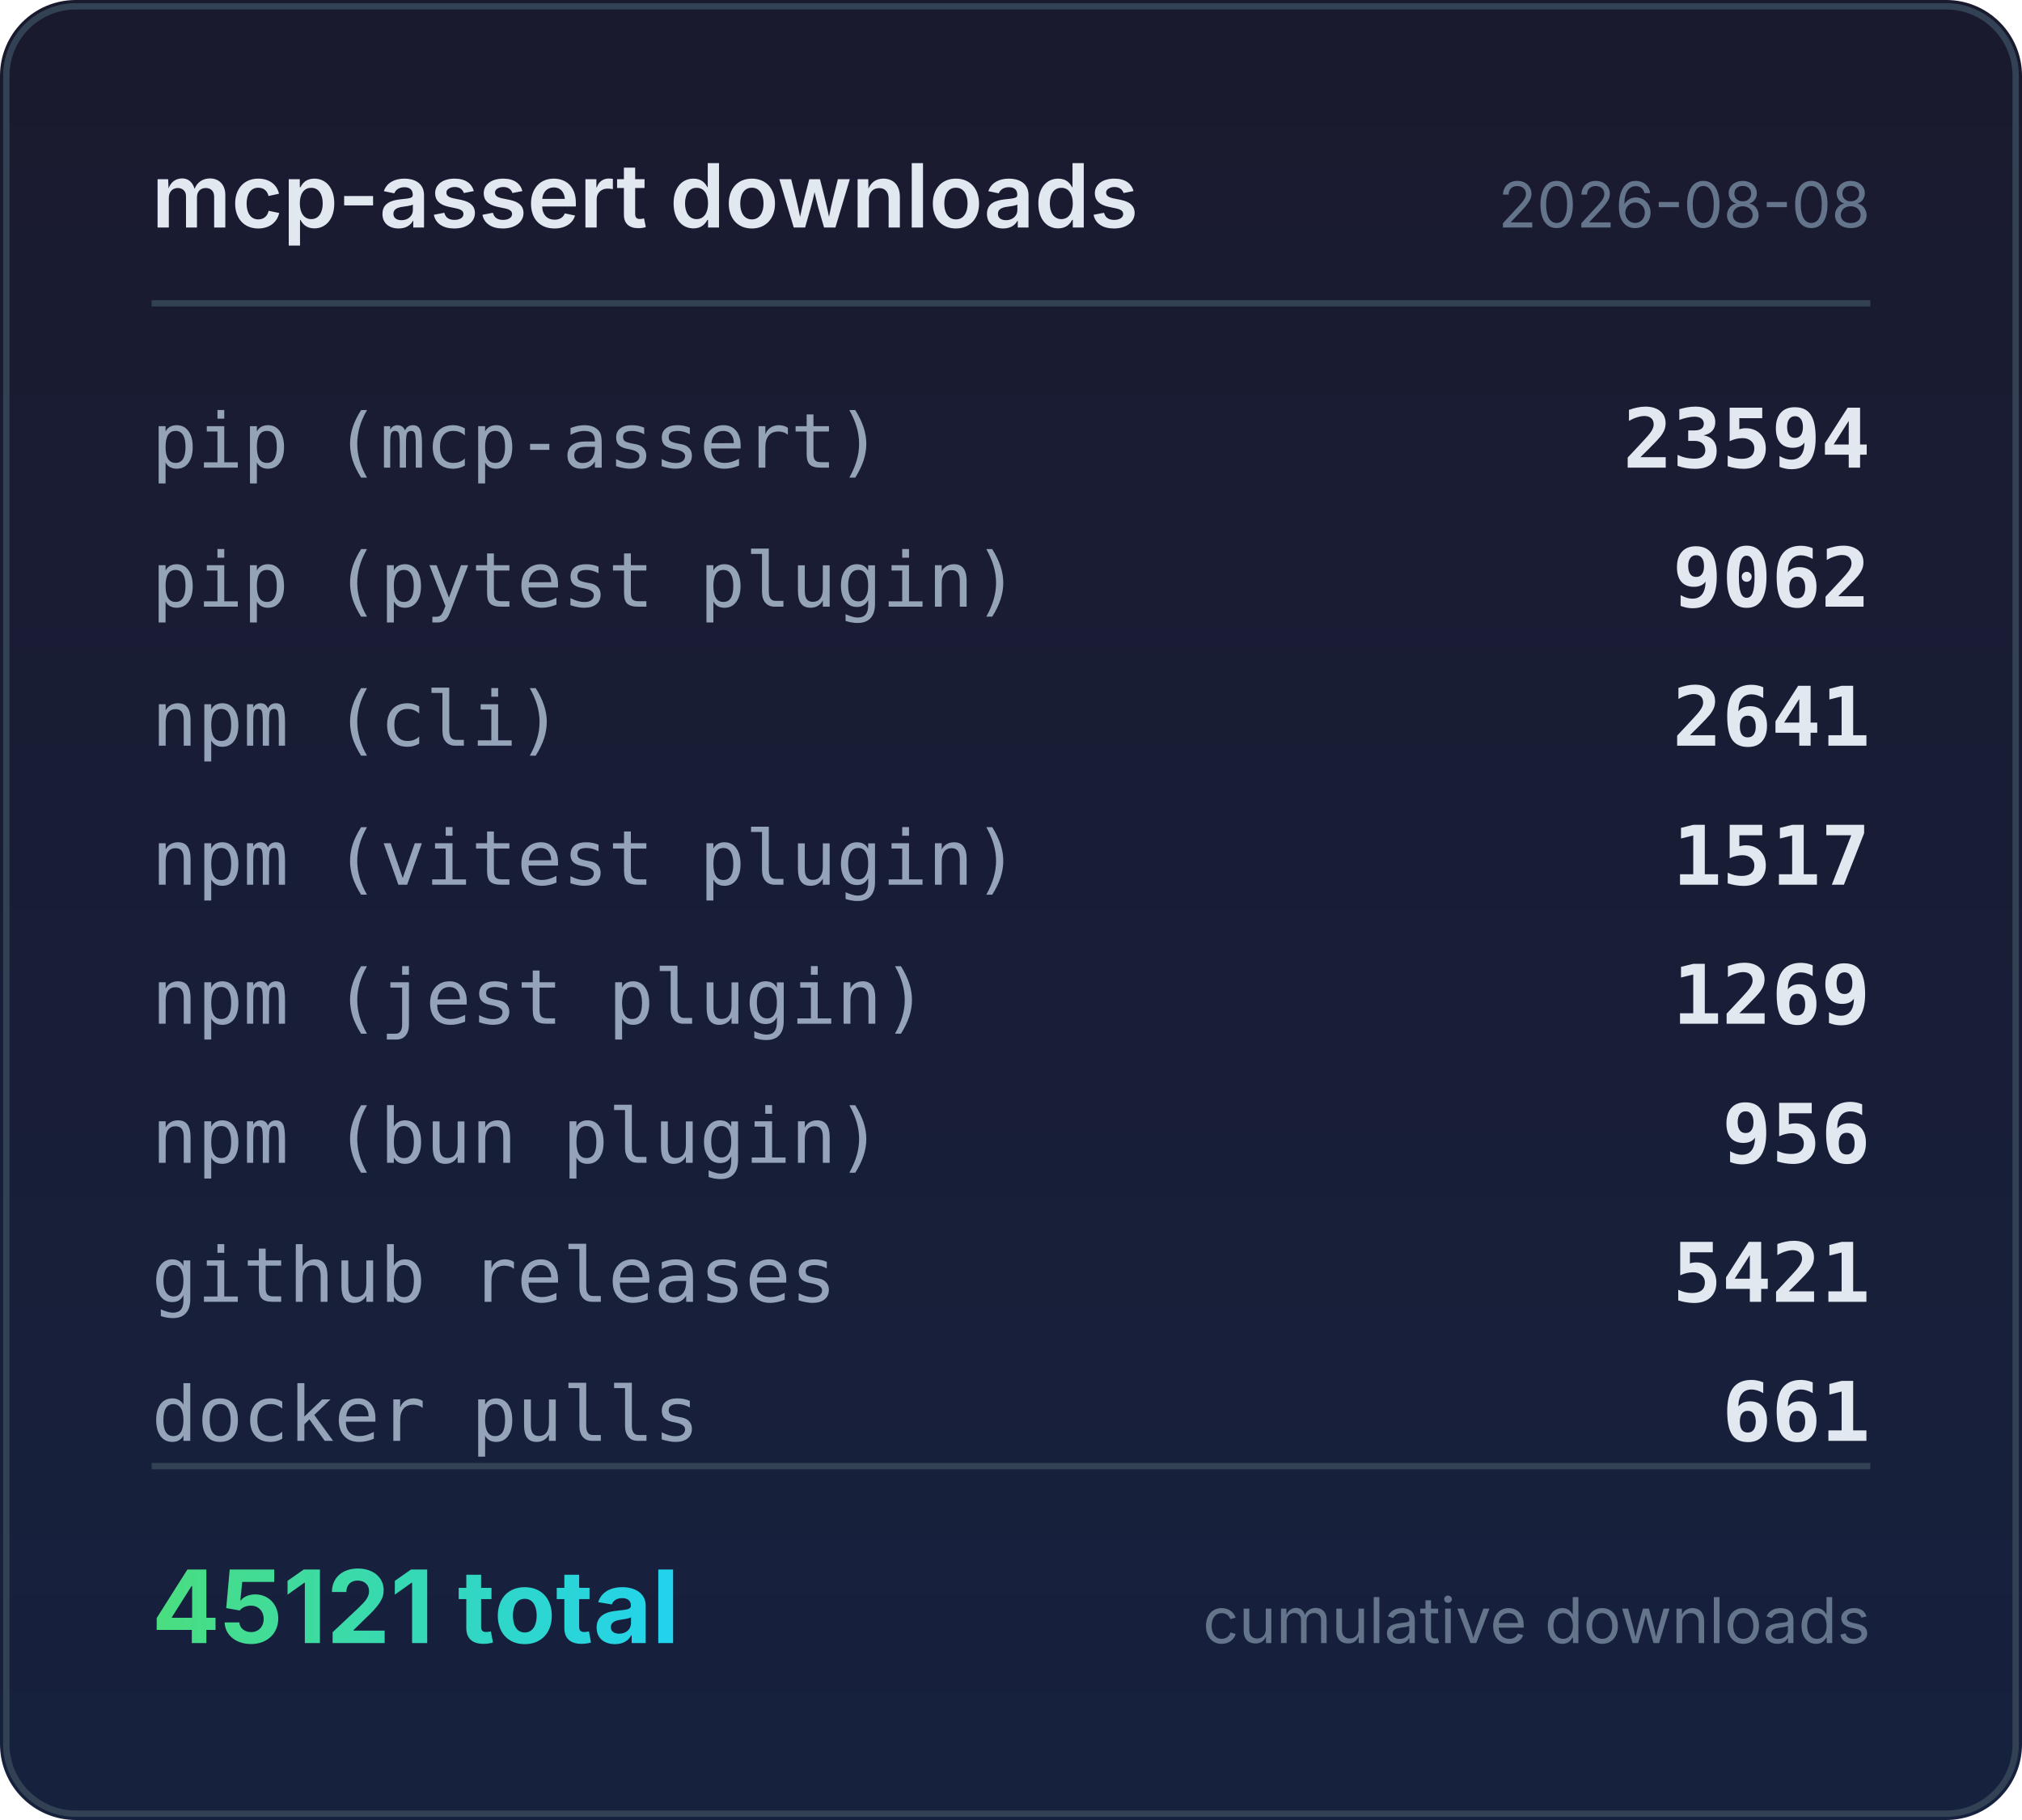
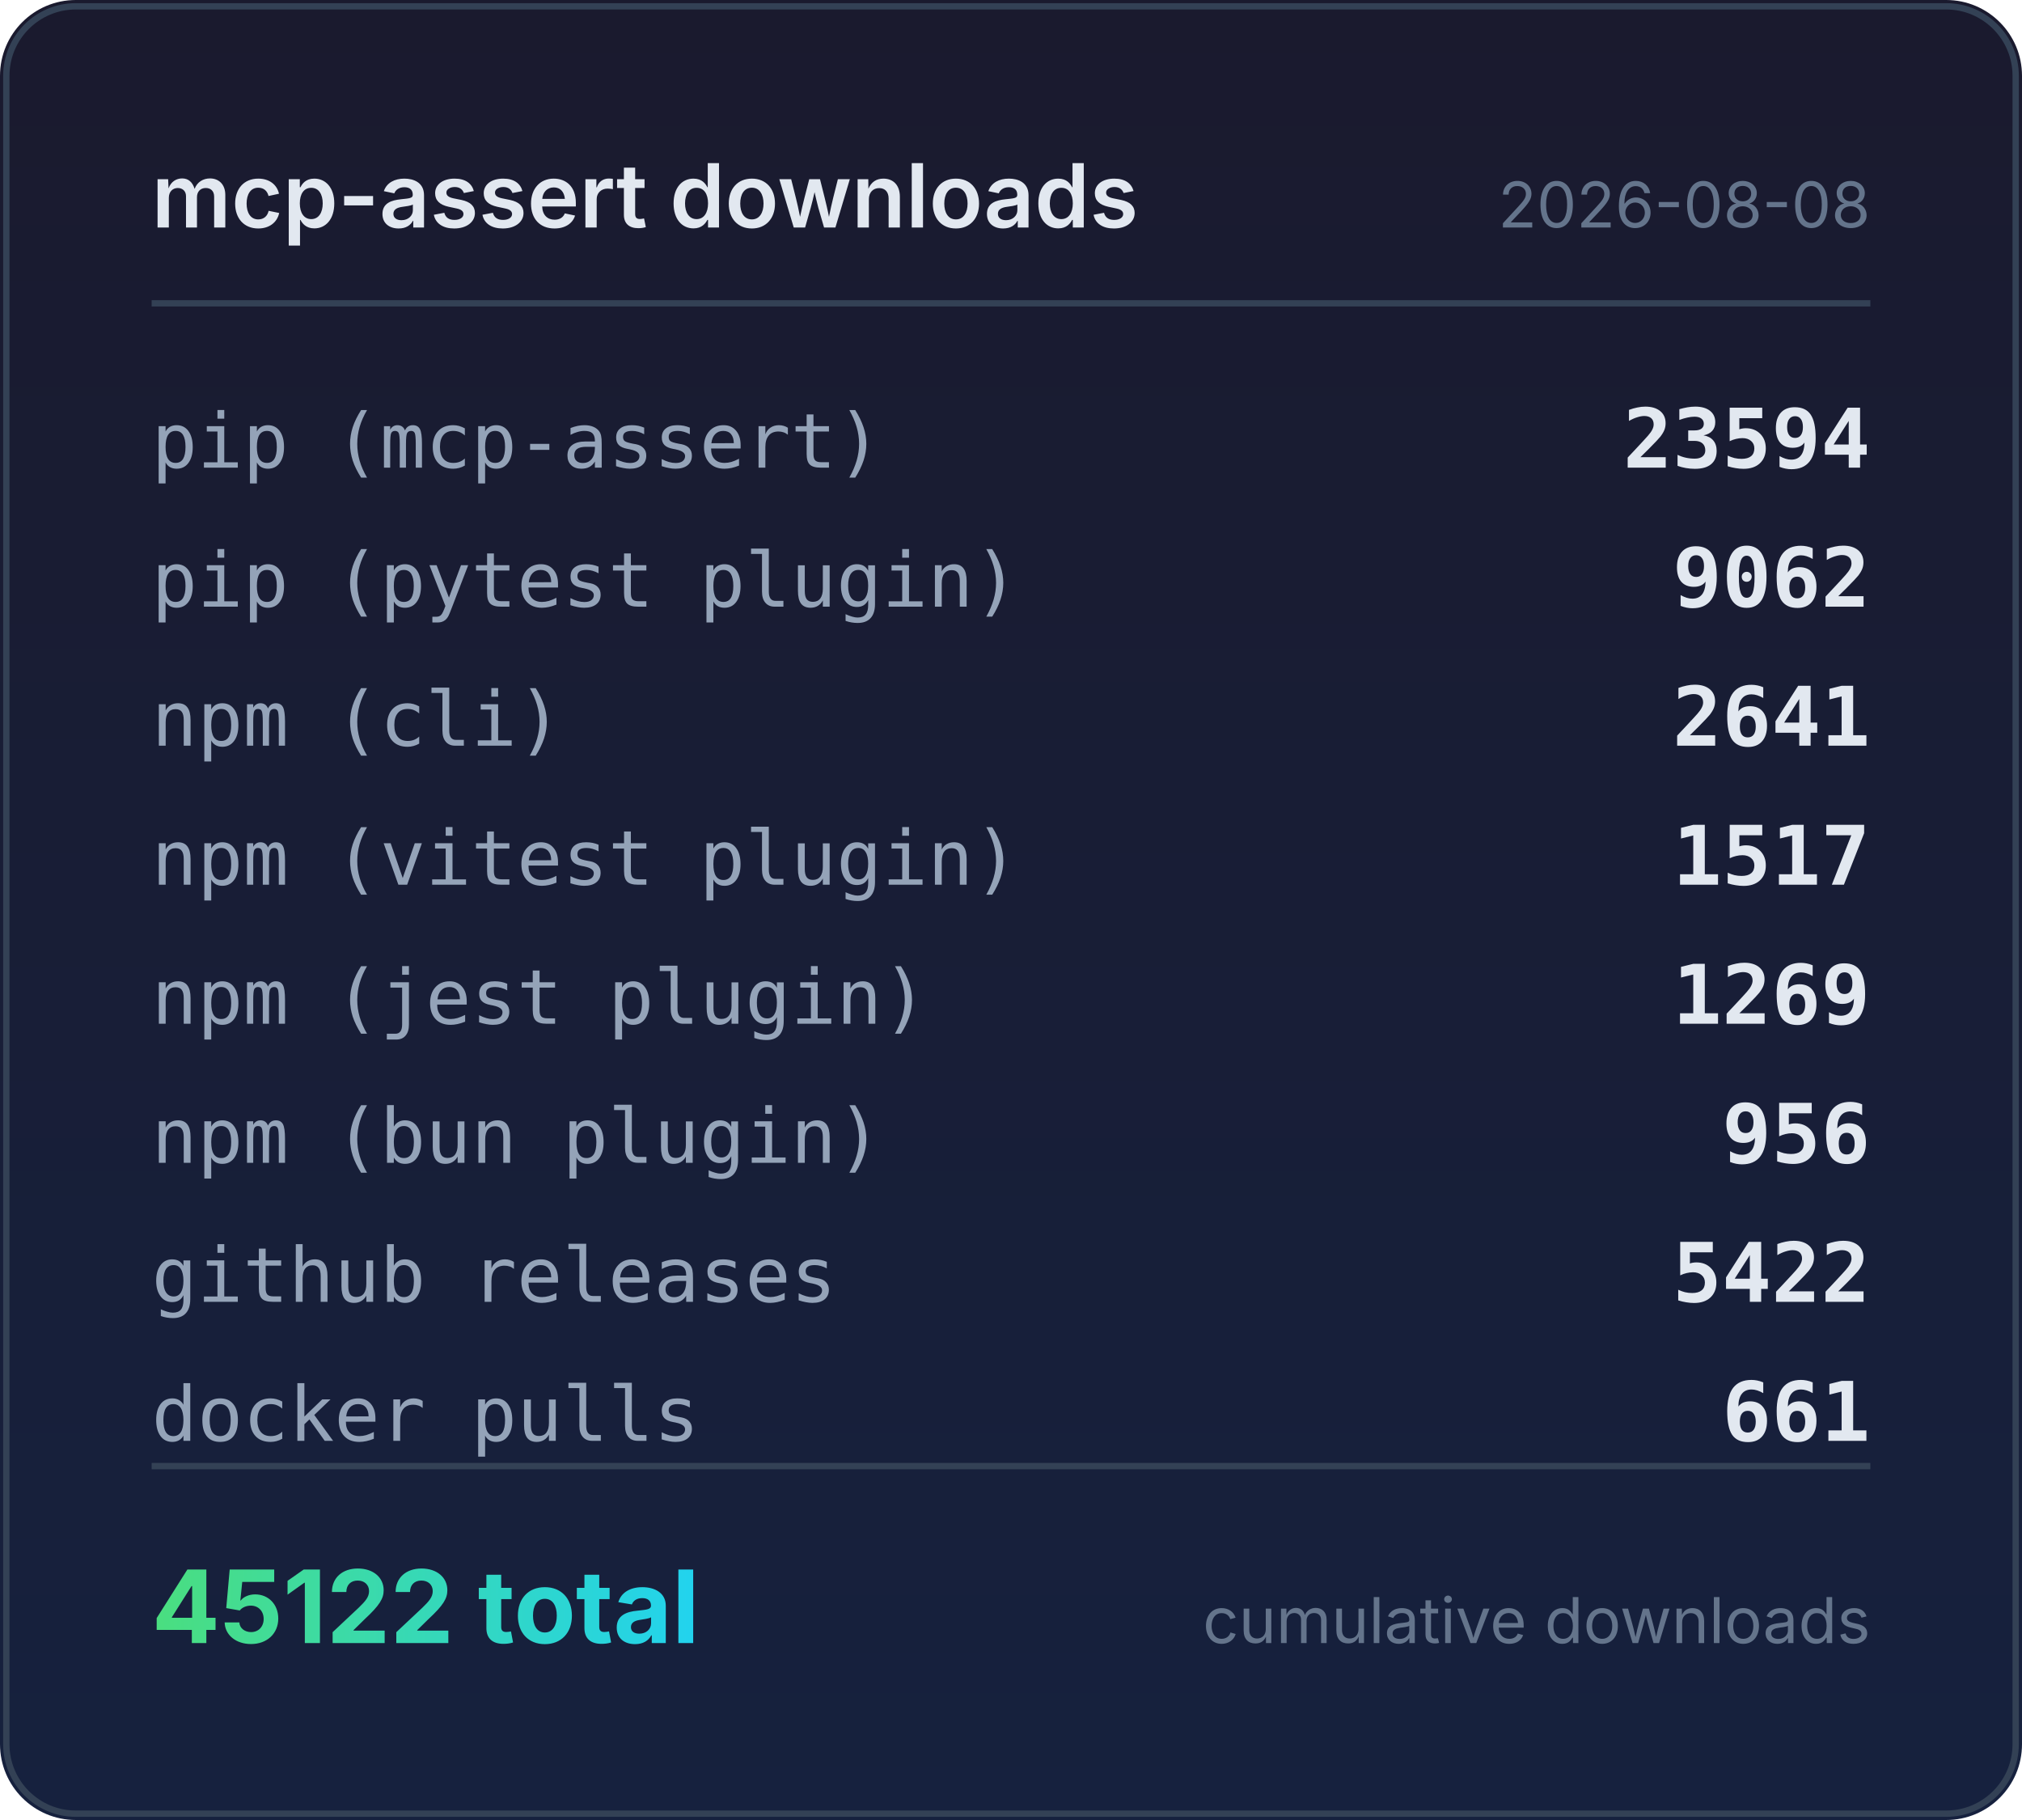
<svg xmlns="http://www.w3.org/2000/svg" width="320" height="288" viewBox="0 0 320 288">
  <defs>
    <linearGradient id="bg" x1="0" y1="0" x2="0" y2="1">
      <stop offset="0%" stop-color="#1a1a2e" />
      <stop offset="100%" stop-color="#16213e" />
    </linearGradient>
    <linearGradient id="accent" x1="0" y1="0" x2="1" y2="0">
      <stop offset="0%" stop-color="#4ade80" />
      <stop offset="100%" stop-color="#22d3ee" />
    </linearGradient>
  </defs>
  <rect width="320" height="288" rx="12" fill="url(#bg)" />
  <rect x="1" y="1" width="318" height="286" rx="11" fill="none" stroke="#334155" stroke-width="1" />
  <text x="24" y="36" fill="#e2e8f0" font-family="system-ui,-apple-system,sans-serif" font-size="14" font-weight="600">mcp-assert downloads</text>
  <text x="296" y="36" fill="#64748b" font-family="system-ui,-apple-system,sans-serif" font-size="10" text-anchor="end">2026-08-08</text>
  <line x1="24" y1="48" x2="296" y2="48" stroke="#334155" stroke-width="1" />
  <text x="24" y="74" fill="#94a3b8" font-family="ui-monospace,monospace" font-size="12">pip (mcp-assert)</text>
  <text x="296" y="74" fill="#e2e8f0" font-family="ui-monospace,monospace" font-size="13" font-weight="600" text-anchor="end">23594</text>
  <text x="24" y="96" fill="#94a3b8" font-family="ui-monospace,monospace" font-size="12">pip (pytest plugin)</text>
  <text x="296" y="96" fill="#e2e8f0" font-family="ui-monospace,monospace" font-size="13" font-weight="600" text-anchor="end">9062</text>
  <text x="24" y="118" fill="#94a3b8" font-family="ui-monospace,monospace" font-size="12">npm (cli)</text>
  <text x="296" y="118" fill="#e2e8f0" font-family="ui-monospace,monospace" font-size="13" font-weight="600" text-anchor="end">2641</text>
  <text x="24" y="140" fill="#94a3b8" font-family="ui-monospace,monospace" font-size="12">npm (vitest plugin)</text>
  <text x="296" y="140" fill="#e2e8f0" font-family="ui-monospace,monospace" font-size="13" font-weight="600" text-anchor="end">1517</text>
  <text x="24" y="162" fill="#94a3b8" font-family="ui-monospace,monospace" font-size="12">npm (jest plugin)</text>
  <text x="296" y="162" fill="#e2e8f0" font-family="ui-monospace,monospace" font-size="13" font-weight="600" text-anchor="end">1269</text>
  <text x="24" y="184" fill="#94a3b8" font-family="ui-monospace,monospace" font-size="12">npm (bun plugin)</text>
  <text x="296" y="184" fill="#e2e8f0" font-family="ui-monospace,monospace" font-size="13" font-weight="600" text-anchor="end">956</text>
  <text x="24" y="206" fill="#94a3b8" font-family="ui-monospace,monospace" font-size="12">github releases</text>
-   <text x="296" y="206" fill="#e2e8f0" font-family="ui-monospace,monospace" font-size="13" font-weight="600" text-anchor="end">5421</text>
+   <text x="296" y="206" fill="#e2e8f0" font-family="ui-monospace,monospace" font-size="13" font-weight="600" text-anchor="end">5422</text>
  <text x="24" y="228" fill="#94a3b8" font-family="ui-monospace,monospace" font-size="12">docker pulls</text>
  <text x="296" y="228" fill="#e2e8f0" font-family="ui-monospace,monospace" font-size="13" font-weight="600" text-anchor="end">661</text>
  <line x1="24" y1="232" x2="296" y2="232" stroke="#334155" stroke-width="1" />
-   <text x="24" y="260" fill="url(#accent)" font-family="system-ui,-apple-system,sans-serif" font-size="16" font-weight="700">45121 total</text>
+   <text x="24" y="260" fill="url(#accent)" font-family="system-ui,-apple-system,sans-serif" font-size="16" font-weight="700">45122 total</text>
  <text x="296" y="260" fill="#64748b" font-family="system-ui,-apple-system,sans-serif" font-size="10" text-anchor="end">cumulative downloads</text>
</svg>
